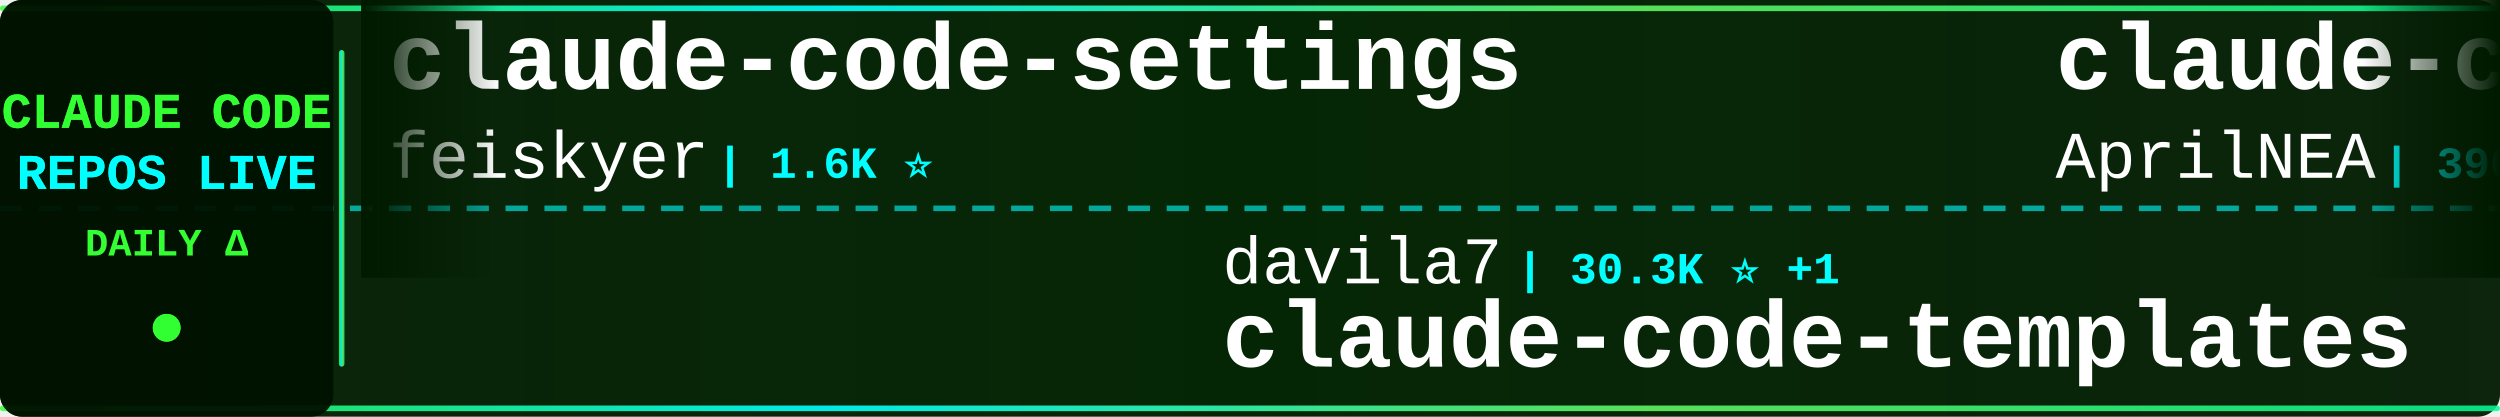
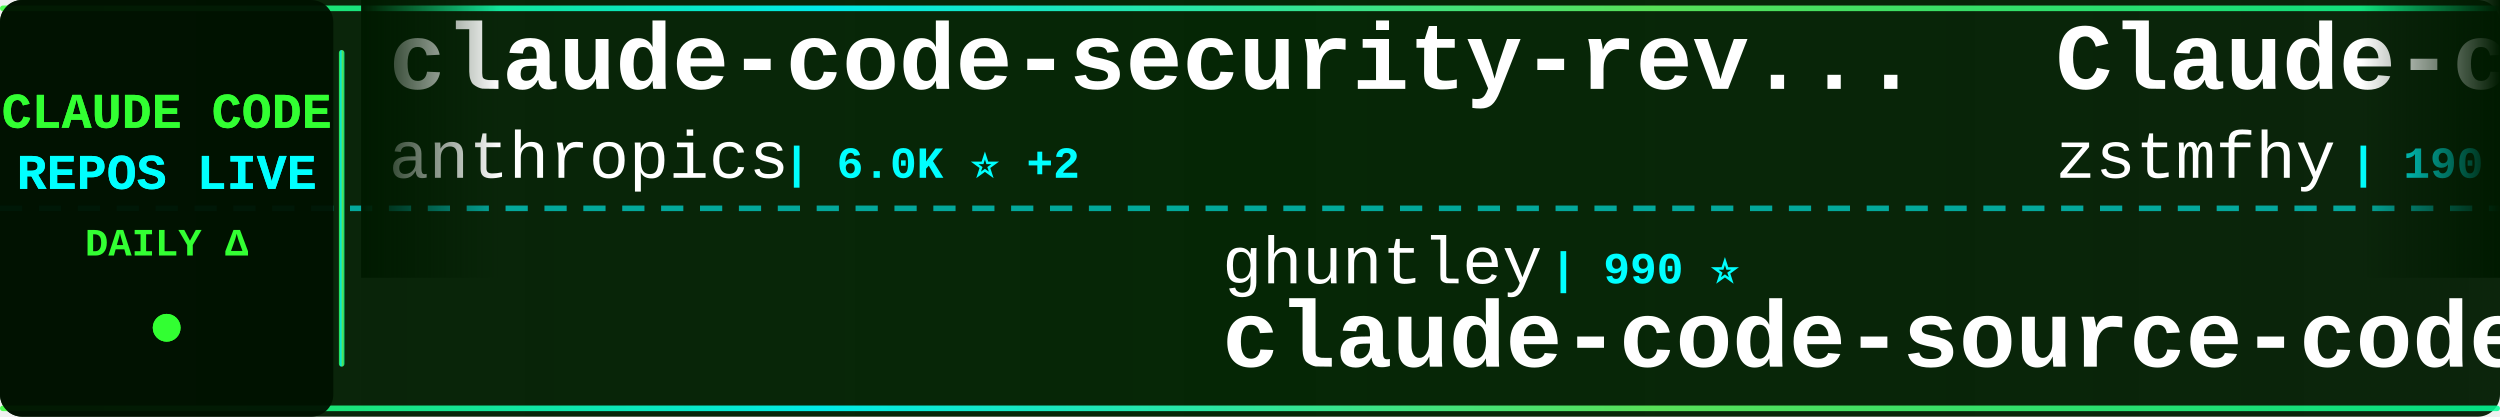
<svg xmlns="http://www.w3.org/2000/svg" width="900" height="150">
  <defs>
    <linearGradient id="tickerBg" x1="0%" y1="0%" x2="100%" y2="0%">
      <stop offset="0%" style="stop-color:#001a00;stop-opacity:0.95" />
      <stop offset="50%" style="stop-color:#002200;stop-opacity:0.98" />
      <stop offset="100%" style="stop-color:#001a00;stop-opacity:0.95" />
    </linearGradient>
    <linearGradient id="borderGrad" x1="0%" y1="0%" x2="100%" y2="0%">
      <stop offset="0%" style="stop-color:#33ff33;stop-opacity:0.85">
        <animate attributeName="stop-opacity" values="0.85;1;0.85" dur="2s" repeatCount="indefinite" />
      </stop>
      <stop offset="33%" style="stop-color:#00ffff;stop-opacity:0.9">
        <animate attributeName="stop-opacity" values="0.9;1;0.9" dur="2.2s" repeatCount="indefinite" />
      </stop>
      <stop offset="66%" style="stop-color:#66ff66;stop-opacity:0.85">
        <animate attributeName="stop-opacity" values="0.85;1;0.85" dur="1.8s" repeatCount="indefinite" />
      </stop>
      <stop offset="100%" style="stop-color:#00ff99;stop-opacity:0.85">
        <animate attributeName="stop-opacity" values="0.85;1;0.85" dur="2s" repeatCount="indefinite" />
      </stop>
    </linearGradient>
    <filter id="textGlow">
      <feGaussianBlur stdDeviation="0.1" result="coloredBlur" />
      <feMerge>
        <feMergeNode in="coloredBlur" />
        <feMergeNode in="SourceGraphic" />
      </feMerge>
    </filter>
    <filter id="metricGlow">
      <feGaussianBlur stdDeviation="0.2" result="coloredBlur" />
      <feMerge>
        <feMergeNode in="coloredBlur" />
        <feMergeNode in="SourceGraphic" />
      </feMerge>
    </filter>
    <linearGradient id="leftFade" x1="0%" y1="0%" x2="100%" y2="0%">
      <stop offset="0%" style="stop-color:#001a00;stop-opacity:1" />
      <stop offset="100%" style="stop-color:#001a00;stop-opacity:0" />
    </linearGradient>
    <linearGradient id="rightFade" x1="0%" y1="0%" x2="100%" y2="0%">
      <stop offset="0%" style="stop-color:#001a00;stop-opacity:0" />
      <stop offset="100%" style="stop-color:#001a00;stop-opacity:1" />
    </linearGradient>
  </defs>
  <rect width="900" height="150" fill="url(#tickerBg)" rx="8" />
  <rect x="0" y="2" width="900" height="2" fill="url(#borderGrad)" rx="1" />
  <rect x="0" y="146" width="900" height="2" fill="url(#borderGrad)" rx="1" />
  <line x1="0" y1="75" x2="900" y2="75" stroke="#00ffff" stroke-width="2" stroke-dasharray="8 6" opacity="0.6" />
  <rect x="0" y="0" width="120" height="150" fill="#001100" opacity="0.95" rx="8" />
  <text x="60" y="46" font-family="'Courier New', monospace" font-size="18" font-weight="bold" fill="#33ff33" text-anchor="middle" filter="url(#textGlow)">
    CLAUDE CODE
  </text>
  <text x="60" y="68" font-family="'Courier New', monospace" font-size="18" font-weight="bold" fill="#00ffff" text-anchor="middle" filter="url(#textGlow)">
    REPOS LIVE
  </text>
  <text x="60" y="92" font-family="'Courier New', monospace" font-size="14" font-weight="bold" fill="#33ff33" text-anchor="middle">
    DAILY Δ
  </text>
  <circle cx="60" cy="118" r="5" fill="#33ff33" filter="url(#metricGlow)">
    <animate attributeName="r" values="4;6;4" dur="1.5s" repeatCount="indefinite" />
    <animate attributeName="opacity" values="0.6;1;0.6" dur="1.5s" repeatCount="indefinite" />
  </circle>
  <rect x="122" y="18" width="2" height="114" fill="url(#borderGrad)" rx="1" />
  <clipPath id="tickerClip">
    <rect x="130" y="0" width="770" height="150" />
  </clipPath>
  <g clip-path="url(#tickerClip)">
    <g id="tickerItems">
      <animateTransform attributeName="transform" attributeType="XML" type="translate" from="0 0" to="-3000 0" dur="54s" repeatCount="indefinite" />
      <g transform="translate(0, 0)">
-         <text x="140" y="32" font-family="'Courier New', monospace" font-size="34" font-weight="bold" fill="#ffffff">claude-code-settings</text>
-         <text x="140" y="64" font-family="'Courier New', monospace" font-size="24" font-weight="normal" fill="#ffffff" opacity="1.0">feiskyer</text>
-         <text x="258" y="64" font-family="'Courier New', monospace" font-size="16" font-weight="bold" fill="#00ffff"> | 1.6K ⭐</text>
+         <text x="140" y="32" font-family="'Courier New', monospace" font-size="34" font-weight="bold" fill="#ffffff">claude-code-security-rev...</text>
+         <text x="140" y="64" font-family="'Courier New', monospace" font-size="24" font-weight="normal" fill="#ffffff" opacity="1.0">anthropics</text>
+         <text x="282" y="64" font-family="'Courier New', monospace" font-size="16" font-weight="bold" fill="#00ffff"> | 6.0K ⭐ +2</text>
      </g>
      <g transform="translate(300, 0)">
-         <text x="140" y="102" font-family="'Courier New', monospace" font-size="24" font-weight="normal" fill="#ffffff" opacity="1.0">davila7</text>
-         <text x="246" y="102" font-family="'Courier New', monospace" font-size="16" font-weight="bold" fill="#00ffff"> | 30.3K ⭐ +1</text>
-         <text x="140" y="132" font-family="'Courier New', monospace" font-size="34" font-weight="bold" fill="#ffffff">claude-code-templates</text>
+         <text x="140" y="102" font-family="'Courier New', monospace" font-size="24" font-weight="normal" fill="#ffffff" opacity="1.0">ghuntley</text>
+         <text x="258" y="102" font-family="'Courier New', monospace" font-size="16" font-weight="bold" fill="#00ffff"> | 990 ⭐</text>
+         <text x="140" y="132" font-family="'Courier New', monospace" font-size="34" font-weight="bold" fill="#ffffff">claude-code-source-code-...</text>
      </g>
      <g transform="translate(600, 0)">
-         <text x="140" y="32" font-family="'Courier New', monospace" font-size="34" font-weight="bold" fill="#ffffff">claude-code-source</text>
-         <text x="140" y="64" font-family="'Courier New', monospace" font-size="24" font-weight="normal" fill="#ffffff" opacity="1.0">AprilNEA</text>
-         <text x="258" y="64" font-family="'Courier New', monospace" font-size="16" font-weight="bold" fill="#00ffff"> | 390 ⭐</text>
+         <text x="140" y="32" font-family="'Courier New', monospace" font-size="34" font-weight="bold" fill="#ffffff">Claude-code</text>
+         <text x="140" y="64" font-family="'Courier New', monospace" font-size="24" font-weight="normal" fill="#ffffff" opacity="1.0">zstmfhy</text>
+         <text x="246" y="64" font-family="'Courier New', monospace" font-size="16" font-weight="bold" fill="#00ffff"> | 190 ⭐</text>
      </g>
      <g transform="translate(900, 0)">
-         <text x="140" y="102" font-family="'Courier New', monospace" font-size="24" font-weight="normal" fill="#ffffff" opacity="1.0">Donchitos</text>
-         <text x="270" y="102" font-family="'Courier New', monospace" font-size="16" font-weight="bold" fill="#00ffff"> | 24.3K ⭐ +8</text>
-         <text x="140" y="132" font-family="'Courier New', monospace" font-size="34" font-weight="bold" fill="#ffffff">Claude-Code-Game-Studios</text>
+         <text x="140" y="102" font-family="'Courier New', monospace" font-size="24" font-weight="normal" fill="#ffffff" opacity="1.0">chauncygu</text>
+         <text x="270" y="102" font-family="'Courier New', monospace" font-size="16" font-weight="bold" fill="#00ffff"> | 2.8K ⭐</text>
+         <text x="140" y="132" font-family="'Courier New', monospace" font-size="34" font-weight="bold" fill="#ffffff">collection-claude-code-s...</text>
      </g>
      <g transform="translate(1200, 0)">
-         <text x="140" y="32" font-family="'Courier New', monospace" font-size="34" font-weight="bold" fill="#ffffff">awesome-claude-code-suba...</text>
-         <text x="140" y="64" font-family="'Courier New', monospace" font-size="24" font-weight="normal" fill="#ffffff" opacity="1.0">VoltAgent</text>
-         <text x="270" y="64" font-family="'Courier New', monospace" font-size="16" font-weight="bold" fill="#00ffff"> | 24.5K ⭐ +4</text>
+         <text x="140" y="32" font-family="'Courier New', monospace" font-size="34" font-weight="bold" fill="#ffffff">Claude-Code-Source-Study</text>
+         <text x="140" y="64" font-family="'Courier New', monospace" font-size="24" font-weight="normal" fill="#ffffff" opacity="1.0">luyao618</text>
+         <text x="258" y="64" font-family="'Courier New', monospace" font-size="16" font-weight="bold" fill="#00ffff"> | 1.7K ⭐</text>
      </g>
      <g transform="translate(1500, 0)">
-         <text x="140" y="102" font-family="'Courier New', monospace" font-size="24" font-weight="normal" fill="#ffffff" opacity="1.0">oboard</text>
-         <text x="234" y="102" font-family="'Courier New', monospace" font-size="16" font-weight="bold" fill="#00ffff"> | 3.3K ⭐</text>
-         <text x="140" y="132" font-family="'Courier New', monospace" font-size="34" font-weight="bold" fill="#ffffff">claude-code-rev</text>
+         <text x="140" y="102" font-family="'Courier New', monospace" font-size="24" font-weight="normal" fill="#ffffff" opacity="1.0">disler</text>
+         <text x="234" y="102" font-family="'Courier New', monospace" font-size="16" font-weight="bold" fill="#00ffff"> | 1.6K ⭐</text>
+         <text x="140" y="132" font-family="'Courier New', monospace" font-size="34" font-weight="bold" fill="#ffffff">pi-vs-claude-code</text>
      </g>
      <g transform="translate(1800, 0)">
-         <text x="140" y="32" font-family="'Courier New', monospace" font-size="34" font-weight="bold" fill="#ffffff">edmunds-claude-code</text>
-         <text x="140" y="64" font-family="'Courier New', monospace" font-size="24" font-weight="normal" fill="#ffffff" opacity="1.0">edmund-io</text>
-         <text x="270" y="64" font-family="'Courier New', monospace" font-size="16" font-weight="bold" fill="#00ffff"> | 1.5K ⭐</text>
+         <text x="140" y="32" font-family="'Courier New', monospace" font-size="34" font-weight="bold" fill="#ffffff">claude-code-spec-workflo...</text>
+         <text x="140" y="64" font-family="'Courier New', monospace" font-size="24" font-weight="normal" fill="#ffffff" opacity="1.0">Pimzino</text>
+         <text x="246" y="64" font-family="'Courier New', monospace" font-size="16" font-weight="bold" fill="#00ffff"> | 3.8K ⭐</text>
      </g>
      <g transform="translate(2100, 0)">
-         <text x="140" y="102" font-family="'Courier New', monospace" font-size="24" font-weight="normal" fill="#ffffff" opacity="1.0">affaan-m</text>
-         <text x="258" y="102" font-family="'Courier New', monospace" font-size="16" font-weight="bold" fill="#00ffff"> | 241.5K ⭐ +35</text>
-         <text x="140" y="132" font-family="'Courier New', monospace" font-size="34" font-weight="bold" fill="#ffffff">ECC</text>
+         <text x="140" y="102" font-family="'Courier New', monospace" font-size="24" font-weight="normal" fill="#ffffff" opacity="1.0">krusemediallc</text>
+         <text x="318" y="102" font-family="'Courier New', monospace" font-size="16" font-weight="bold" fill="#00ffff"> | 1.4K ⭐</text>
+         <text x="140" y="132" font-family="'Courier New', monospace" font-size="34" font-weight="bold" fill="#ffffff">arcads-claude-code</text>
      </g>
      <g transform="translate(2400, 0)">
-         <text x="140" y="32" font-family="'Courier New', monospace" font-size="34" font-weight="bold" fill="#ffffff">claude-code-proxy</text>
-         <text x="140" y="64" font-family="'Courier New', monospace" font-size="24" font-weight="normal" fill="#ffffff" opacity="1.0">fuergaosi233</text>
-         <text x="306" y="64" font-family="'Courier New', monospace" font-size="16" font-weight="bold" fill="#00ffff"> | 2.8K ⭐</text>
+         <text x="140" y="32" font-family="'Courier New', monospace" font-size="34" font-weight="bold" fill="#ffffff">claude-code-infrastructu...</text>
+         <text x="140" y="64" font-family="'Courier New', monospace" font-size="24" font-weight="normal" fill="#ffffff" opacity="1.0">diet103</text>
+         <text x="246" y="64" font-family="'Courier New', monospace" font-size="16" font-weight="bold" fill="#00ffff"> | 10.0K ⭐</text>
      </g>
      <g transform="translate(2700, 0)">
-         <text x="140" y="102" font-family="'Courier New', monospace" font-size="24" font-weight="normal" fill="#ffffff" opacity="1.0">huangserva</text>
-         <text x="282" y="102" font-family="'Courier New', monospace" font-size="16" font-weight="bold" fill="#00ffff"> | 622 ⭐</text>
-         <text x="140" y="132" font-family="'Courier New', monospace" font-size="34" font-weight="bold" fill="#ffffff">claude-code-cli</text>
+         <text x="140" y="102" font-family="'Courier New', monospace" font-size="24" font-weight="normal" fill="#ffffff" opacity="1.0">musistudio</text>
+         <text x="282" y="102" font-family="'Courier New', monospace" font-size="16" font-weight="bold" fill="#00ffff"> | 36.8K ⭐ +3</text>
+         <text x="140" y="132" font-family="'Courier New', monospace" font-size="34" font-weight="bold" fill="#ffffff">claude-code-router</text>
      </g>
      <g transform="translate(3000, 0)">
-         <text x="140" y="32" font-family="'Courier New', monospace" font-size="34" font-weight="bold" fill="#ffffff">claude-code-settings</text>
-         <text x="140" y="64" font-family="'Courier New', monospace" font-size="24" font-weight="normal" fill="#ffffff" opacity="1.0">feiskyer</text>
-         <text x="258" y="64" font-family="'Courier New', monospace" font-size="16" font-weight="bold" fill="#00ffff"> | 1.6K ⭐</text>
+         <text x="140" y="32" font-family="'Courier New', monospace" font-size="34" font-weight="bold" fill="#ffffff">claude-code-security-rev...</text>
+         <text x="140" y="64" font-family="'Courier New', monospace" font-size="24" font-weight="normal" fill="#ffffff" opacity="1.0">anthropics</text>
+         <text x="282" y="64" font-family="'Courier New', monospace" font-size="16" font-weight="bold" fill="#00ffff"> | 6.0K ⭐ +2</text>
      </g>
      <g transform="translate(3300, 0)">
-         <text x="140" y="102" font-family="'Courier New', monospace" font-size="24" font-weight="normal" fill="#ffffff" opacity="1.0">davila7</text>
-         <text x="246" y="102" font-family="'Courier New', monospace" font-size="16" font-weight="bold" fill="#00ffff"> | 30.3K ⭐ +1</text>
-         <text x="140" y="132" font-family="'Courier New', monospace" font-size="34" font-weight="bold" fill="#ffffff">claude-code-templates</text>
+         <text x="140" y="102" font-family="'Courier New', monospace" font-size="24" font-weight="normal" fill="#ffffff" opacity="1.0">ghuntley</text>
+         <text x="258" y="102" font-family="'Courier New', monospace" font-size="16" font-weight="bold" fill="#00ffff"> | 990 ⭐</text>
+         <text x="140" y="132" font-family="'Courier New', monospace" font-size="34" font-weight="bold" fill="#ffffff">claude-code-source-code-...</text>
      </g>
      <g transform="translate(3600, 0)">
-         <text x="140" y="32" font-family="'Courier New', monospace" font-size="34" font-weight="bold" fill="#ffffff">claude-code-source</text>
-         <text x="140" y="64" font-family="'Courier New', monospace" font-size="24" font-weight="normal" fill="#ffffff" opacity="1.0">AprilNEA</text>
-         <text x="258" y="64" font-family="'Courier New', monospace" font-size="16" font-weight="bold" fill="#00ffff"> | 390 ⭐</text>
+         <text x="140" y="32" font-family="'Courier New', monospace" font-size="34" font-weight="bold" fill="#ffffff">Claude-code</text>
+         <text x="140" y="64" font-family="'Courier New', monospace" font-size="24" font-weight="normal" fill="#ffffff" opacity="1.0">zstmfhy</text>
+         <text x="246" y="64" font-family="'Courier New', monospace" font-size="16" font-weight="bold" fill="#00ffff"> | 190 ⭐</text>
      </g>
      <g transform="translate(3900, 0)">
-         <text x="140" y="102" font-family="'Courier New', monospace" font-size="24" font-weight="normal" fill="#ffffff" opacity="1.0">Donchitos</text>
-         <text x="270" y="102" font-family="'Courier New', monospace" font-size="16" font-weight="bold" fill="#00ffff"> | 24.3K ⭐ +8</text>
-         <text x="140" y="132" font-family="'Courier New', monospace" font-size="34" font-weight="bold" fill="#ffffff">Claude-Code-Game-Studios</text>
+         <text x="140" y="102" font-family="'Courier New', monospace" font-size="24" font-weight="normal" fill="#ffffff" opacity="1.0">chauncygu</text>
+         <text x="270" y="102" font-family="'Courier New', monospace" font-size="16" font-weight="bold" fill="#00ffff"> | 2.8K ⭐</text>
+         <text x="140" y="132" font-family="'Courier New', monospace" font-size="34" font-weight="bold" fill="#ffffff">collection-claude-code-s...</text>
      </g>
    </g>
  </g>
  <rect x="130" y="0" width="50" height="100" fill="url(#leftFade)" />
  <rect x="850" y="0" width="50" height="100" fill="url(#rightFade)" />
</svg>
